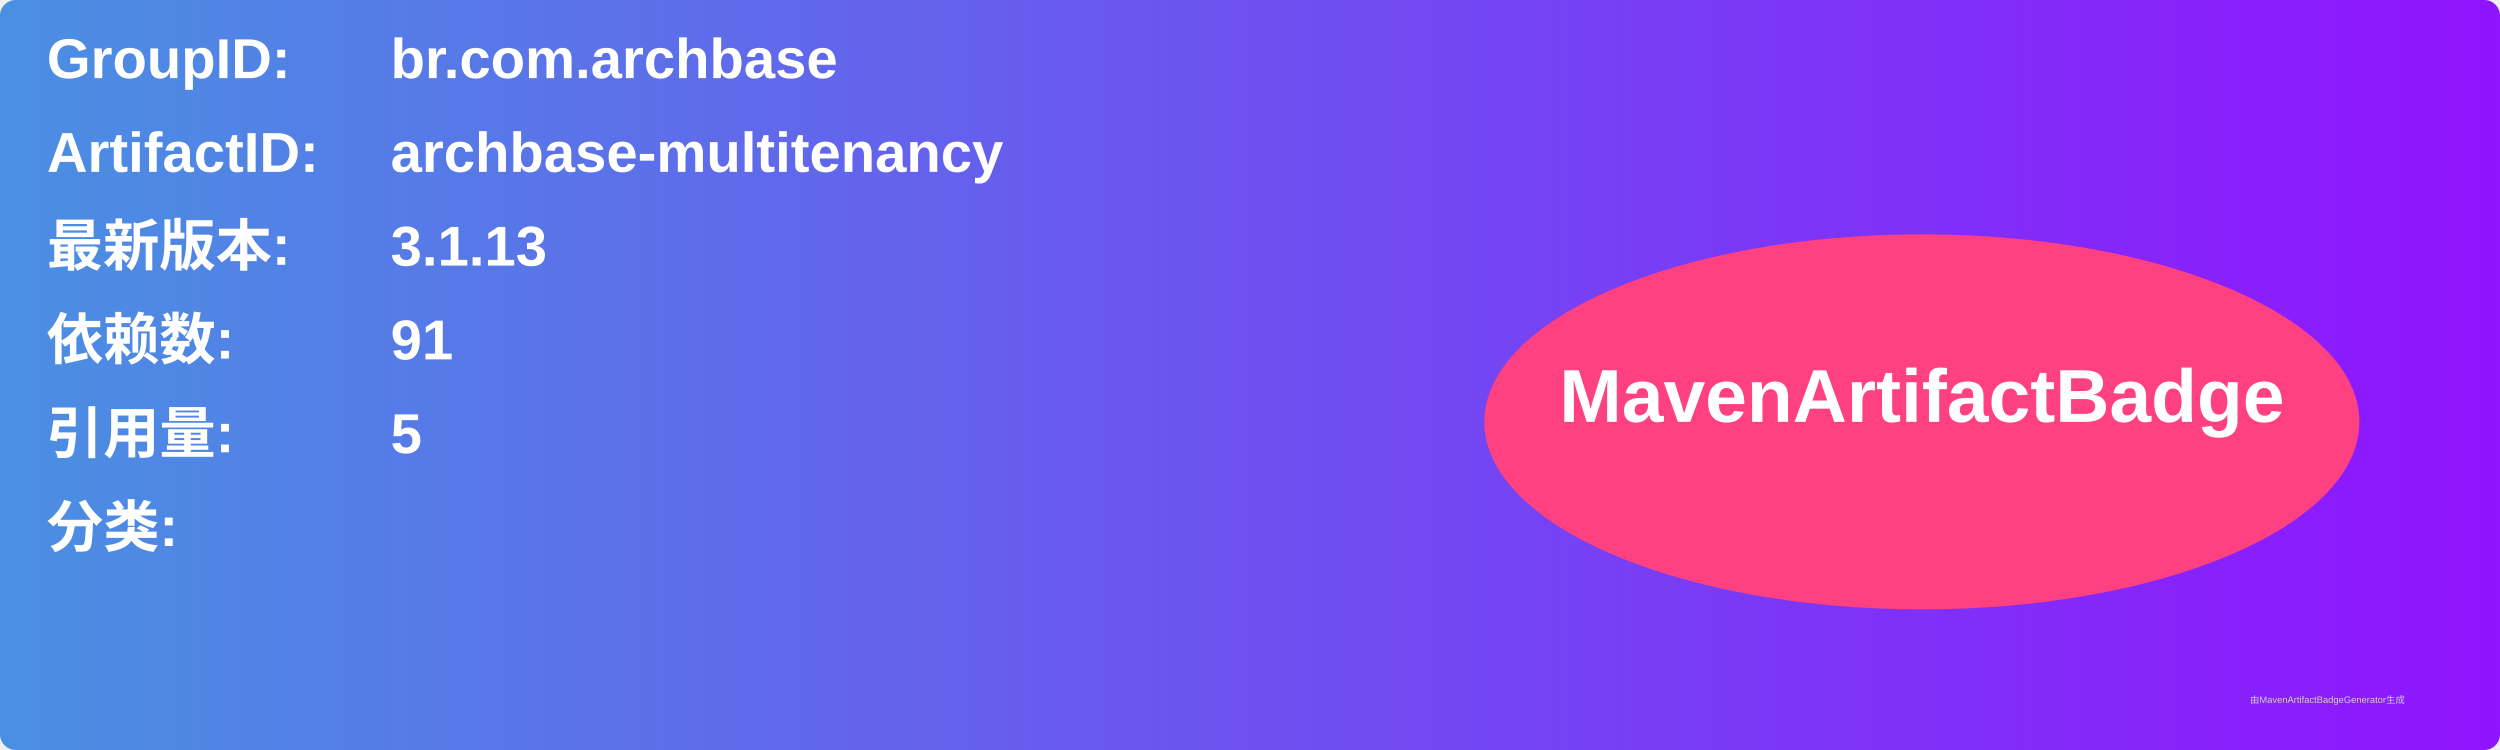
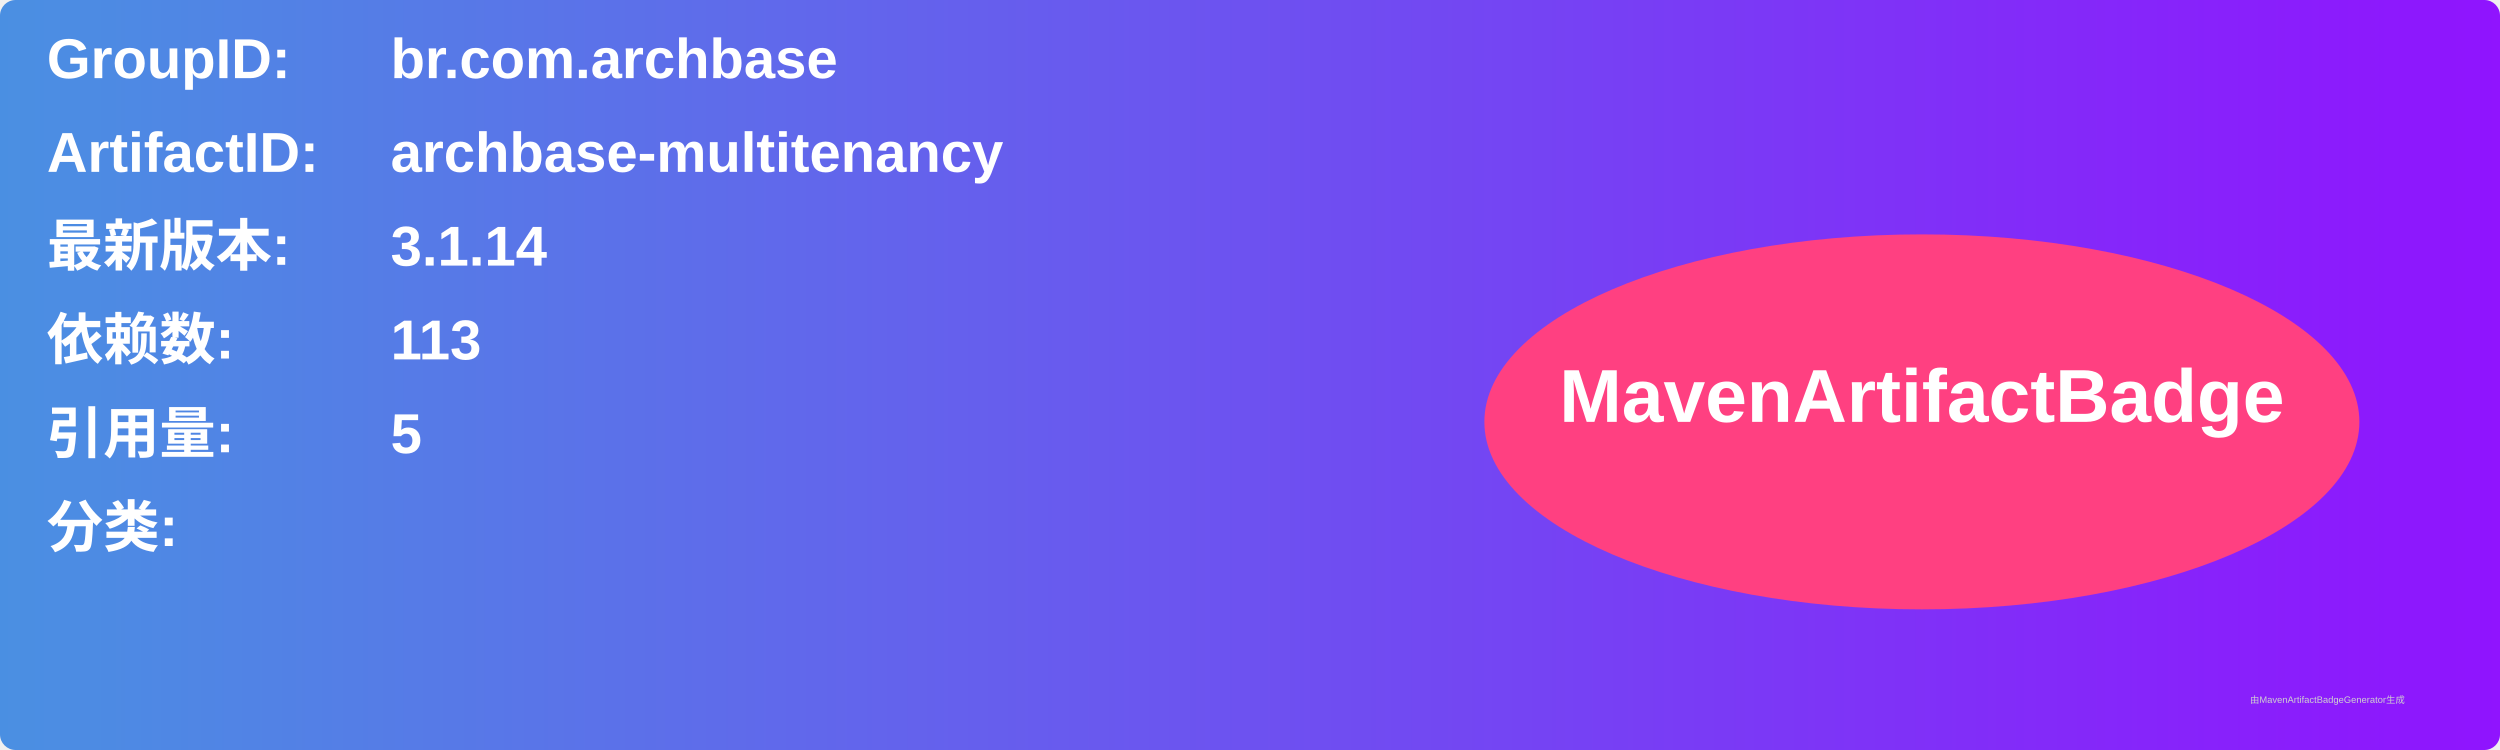
<svg xmlns="http://www.w3.org/2000/svg" width="800" height="240" viewBox="0 0 800 240">
  <linearGradient id="grad" x1="0%" y1="0%" x2="100%" y2="0%">
    <stop offset="0%" stop-color="#4a90e2" />
    <stop offset="100%" stop-color="#9013fe" />
  </linearGradient>
  <rect width="100%" height="100%" rx="5" ry="5" fill="url(#grad)" />
  <g transform="translate(15, 15)">
    <text x="0" y="10" font-family="Arial" font-size="18" fill="white" font-weight="bold" width="260">GroupID:</text>
    <text x="110" y="10" font-family="Arial" font-size="18" fill="white" font-weight="bold" width="460">br.com.archbase</text>
    <text x="0" y="40" font-family="Arial" font-size="18" fill="white" font-weight="bold" width="260">ArtifactID:</text>
    <text x="110" y="40" font-family="Arial" font-size="18" fill="white" font-weight="bold" width="460">archbase-multitenancy</text>
    <text x="0" y="70" font-family="Arial" font-size="18" fill="white" font-weight="bold">最新版本:</text>
    <text x="110" y="70" font-family="Arial" font-size="18" fill="white" font-weight="bold">
-       <tspan font-weight="bold">3.1.13</tspan>
+       <tspan font-weight="bold">3.1.14</tspan>
    </text>
    <text x="0" y="100" font-family="Arial" font-size="18" fill="white" font-weight="bold">依赖数: </text>
    <text x="110" y="100" font-family="Arial" font-size="18" fill="white">
-       <tspan font-weight="bold">91</tspan>
+       <tspan font-weight="bold">113</tspan>
    </text>
    <text x="0" y="130" font-family="Arial" font-size="18" fill="white" font-weight="bold">引用量: </text>
    <text x="110" y="130" font-family="Arial" font-size="18" fill="white">
      <tspan font-weight="bold">5</tspan>
    </text>
    <text x="0" y="160" font-family="Arial" font-size="18" fill="white" font-weight="bold">分类:</text>
    <text x="10" y="190" font-family="Arial" font-size="10" fill="white">
      <tspan font-weight="bold" />
    </text>
    <ellipse cx="600" cy="120" rx="140" ry="60" fill="#ff4081" />
    <text x="600" y="120" text-anchor="middle" font-family="Arial" font-size="24" fill="white" font-weight="bold">MavenArtifactBadge</text>
  </g>
  <text x="720" y="225" font-family="Arial" font-size="3" fill="#d0d0d0">由MavenArtifactBadgeGenerator生成</text>
</svg>
